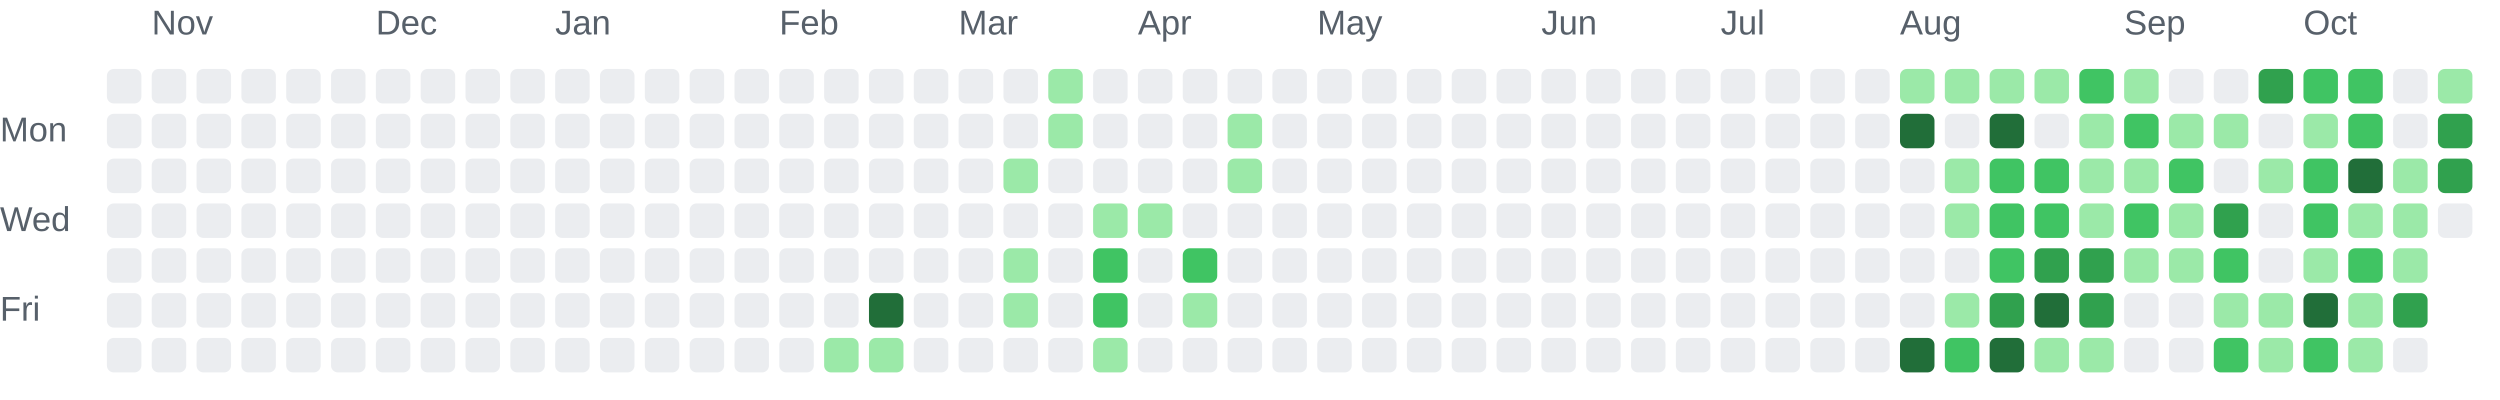
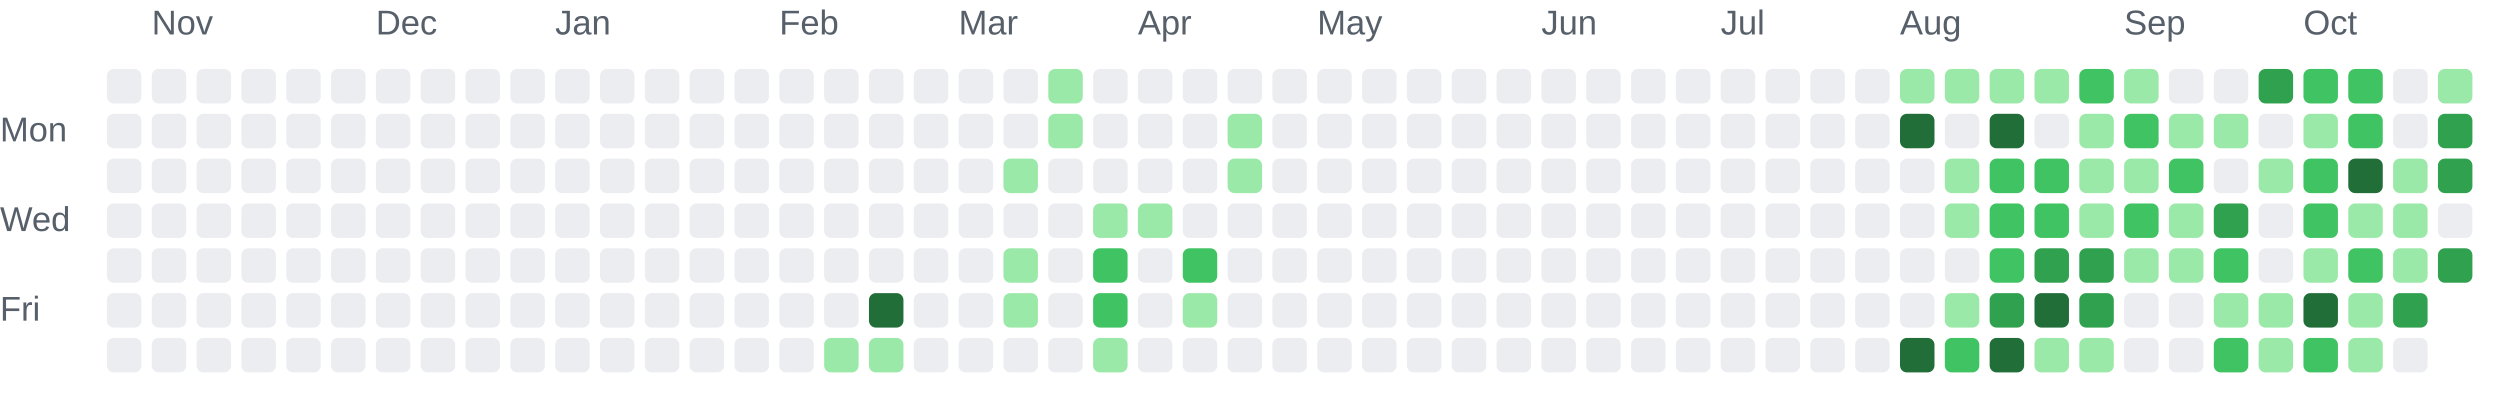
<svg xmlns="http://www.w3.org/2000/svg" role="img" aria-labelledby="chart-title chart-description" viewBox="0 0 725 116">
  <style>.chart-label { fill: #57606a; font: 10px Arial, sans-serif; }</style>
  <text class="chart-label" x="44" y="10">Nov</text>
  <text class="chart-label" x="109" y="10">Dec</text>
  <text class="chart-label" x="161" y="10">Jan</text>
  <text class="chart-label" x="226" y="10">Feb</text>
  <text class="chart-label" x="278" y="10">Mar</text>
  <text class="chart-label" x="330" y="10">Apr</text>
  <text class="chart-label" x="382" y="10">May</text>
  <text class="chart-label" x="447" y="10">Jun</text>
  <text class="chart-label" x="499" y="10">Jul</text>
  <text class="chart-label" x="551" y="10">Aug</text>
  <text class="chart-label" x="616" y="10">Sep</text>
  <text class="chart-label" x="668" y="10">Oct</text>
  <text class="chart-label" x="0" y="41">Mon</text>
  <text class="chart-label" x="0" y="67">Wed</text>
  <text class="chart-label" x="0" y="93">Fri</text>
  <rect x="31" y="20" width="10" height="10" rx="2" fill="#ebedf0">
    </rect>
  <rect x="31" y="33" width="10" height="10" rx="2" fill="#ebedf0">
    </rect>
  <rect x="31" y="46" width="10" height="10" rx="2" fill="#ebedf0">
    </rect>
  <rect x="31" y="59" width="10" height="10" rx="2" fill="#ebedf0">
    </rect>
  <rect x="31" y="72" width="10" height="10" rx="2" fill="#ebedf0">
    </rect>
  <rect x="31" y="85" width="10" height="10" rx="2" fill="#ebedf0">
    </rect>
  <rect x="31" y="98" width="10" height="10" rx="2" fill="#ebedf0">
    </rect>
  <rect x="44" y="20" width="10" height="10" rx="2" fill="#ebedf0">
    </rect>
  <rect x="44" y="33" width="10" height="10" rx="2" fill="#ebedf0">
    </rect>
  <rect x="44" y="46" width="10" height="10" rx="2" fill="#ebedf0">
    </rect>
  <rect x="44" y="59" width="10" height="10" rx="2" fill="#ebedf0">
    </rect>
  <rect x="44" y="72" width="10" height="10" rx="2" fill="#ebedf0">
    </rect>
  <rect x="44" y="85" width="10" height="10" rx="2" fill="#ebedf0">
    </rect>
  <rect x="44" y="98" width="10" height="10" rx="2" fill="#ebedf0">
    </rect>
  <rect x="57" y="20" width="10" height="10" rx="2" fill="#ebedf0">
    </rect>
  <rect x="57" y="33" width="10" height="10" rx="2" fill="#ebedf0">
    </rect>
  <rect x="57" y="46" width="10" height="10" rx="2" fill="#ebedf0">
    </rect>
  <rect x="57" y="59" width="10" height="10" rx="2" fill="#ebedf0">
    </rect>
  <rect x="57" y="72" width="10" height="10" rx="2" fill="#ebedf0">
    </rect>
  <rect x="57" y="85" width="10" height="10" rx="2" fill="#ebedf0">
    </rect>
  <rect x="57" y="98" width="10" height="10" rx="2" fill="#ebedf0">
    </rect>
  <rect x="70" y="20" width="10" height="10" rx="2" fill="#ebedf0">
    </rect>
  <rect x="70" y="33" width="10" height="10" rx="2" fill="#ebedf0">
    </rect>
  <rect x="70" y="46" width="10" height="10" rx="2" fill="#ebedf0">
    </rect>
  <rect x="70" y="59" width="10" height="10" rx="2" fill="#ebedf0">
    </rect>
  <rect x="70" y="72" width="10" height="10" rx="2" fill="#ebedf0">
    </rect>
  <rect x="70" y="85" width="10" height="10" rx="2" fill="#ebedf0">
    </rect>
  <rect x="70" y="98" width="10" height="10" rx="2" fill="#ebedf0">
    </rect>
  <rect x="83" y="20" width="10" height="10" rx="2" fill="#ebedf0">
    </rect>
  <rect x="83" y="33" width="10" height="10" rx="2" fill="#ebedf0">
    </rect>
  <rect x="83" y="46" width="10" height="10" rx="2" fill="#ebedf0">
    </rect>
  <rect x="83" y="59" width="10" height="10" rx="2" fill="#ebedf0">
    </rect>
  <rect x="83" y="72" width="10" height="10" rx="2" fill="#ebedf0">
    </rect>
  <rect x="83" y="85" width="10" height="10" rx="2" fill="#ebedf0">
    </rect>
  <rect x="83" y="98" width="10" height="10" rx="2" fill="#ebedf0">
    </rect>
  <rect x="96" y="20" width="10" height="10" rx="2" fill="#ebedf0">
    </rect>
  <rect x="96" y="33" width="10" height="10" rx="2" fill="#ebedf0">
    </rect>
  <rect x="96" y="46" width="10" height="10" rx="2" fill="#ebedf0">
    </rect>
  <rect x="96" y="59" width="10" height="10" rx="2" fill="#ebedf0">
    </rect>
  <rect x="96" y="72" width="10" height="10" rx="2" fill="#ebedf0">
    </rect>
  <rect x="96" y="85" width="10" height="10" rx="2" fill="#ebedf0">
    </rect>
  <rect x="96" y="98" width="10" height="10" rx="2" fill="#ebedf0">
    </rect>
  <rect x="109" y="20" width="10" height="10" rx="2" fill="#ebedf0">
    </rect>
  <rect x="109" y="33" width="10" height="10" rx="2" fill="#ebedf0">
    </rect>
  <rect x="109" y="46" width="10" height="10" rx="2" fill="#ebedf0">
    </rect>
  <rect x="109" y="59" width="10" height="10" rx="2" fill="#ebedf0">
    </rect>
  <rect x="109" y="72" width="10" height="10" rx="2" fill="#ebedf0">
    </rect>
  <rect x="109" y="85" width="10" height="10" rx="2" fill="#ebedf0">
    </rect>
  <rect x="109" y="98" width="10" height="10" rx="2" fill="#ebedf0">
    </rect>
  <rect x="122" y="20" width="10" height="10" rx="2" fill="#ebedf0">
    </rect>
  <rect x="122" y="33" width="10" height="10" rx="2" fill="#ebedf0">
    </rect>
  <rect x="122" y="46" width="10" height="10" rx="2" fill="#ebedf0">
    </rect>
  <rect x="122" y="59" width="10" height="10" rx="2" fill="#ebedf0">
    </rect>
  <rect x="122" y="72" width="10" height="10" rx="2" fill="#ebedf0">
    </rect>
  <rect x="122" y="85" width="10" height="10" rx="2" fill="#ebedf0">
    </rect>
  <rect x="122" y="98" width="10" height="10" rx="2" fill="#ebedf0">
    </rect>
  <rect x="135" y="20" width="10" height="10" rx="2" fill="#ebedf0">
    </rect>
  <rect x="135" y="33" width="10" height="10" rx="2" fill="#ebedf0">
    </rect>
  <rect x="135" y="46" width="10" height="10" rx="2" fill="#ebedf0">
    </rect>
  <rect x="135" y="59" width="10" height="10" rx="2" fill="#ebedf0">
    </rect>
  <rect x="135" y="72" width="10" height="10" rx="2" fill="#ebedf0">
    </rect>
  <rect x="135" y="85" width="10" height="10" rx="2" fill="#ebedf0">
    </rect>
  <rect x="135" y="98" width="10" height="10" rx="2" fill="#ebedf0">
    </rect>
  <rect x="148" y="20" width="10" height="10" rx="2" fill="#ebedf0">
    </rect>
  <rect x="148" y="33" width="10" height="10" rx="2" fill="#ebedf0">
    </rect>
  <rect x="148" y="46" width="10" height="10" rx="2" fill="#ebedf0">
    </rect>
  <rect x="148" y="59" width="10" height="10" rx="2" fill="#ebedf0">
    </rect>
  <rect x="148" y="72" width="10" height="10" rx="2" fill="#ebedf0">
    </rect>
  <rect x="148" y="85" width="10" height="10" rx="2" fill="#ebedf0">
    </rect>
  <rect x="148" y="98" width="10" height="10" rx="2" fill="#ebedf0">
    </rect>
  <rect x="161" y="20" width="10" height="10" rx="2" fill="#ebedf0">
    </rect>
  <rect x="161" y="33" width="10" height="10" rx="2" fill="#ebedf0">
    </rect>
  <rect x="161" y="46" width="10" height="10" rx="2" fill="#ebedf0">
    </rect>
  <rect x="161" y="59" width="10" height="10" rx="2" fill="#ebedf0">
    </rect>
  <rect x="161" y="72" width="10" height="10" rx="2" fill="#ebedf0">
    </rect>
  <rect x="161" y="85" width="10" height="10" rx="2" fill="#ebedf0">
    </rect>
  <rect x="161" y="98" width="10" height="10" rx="2" fill="#ebedf0">
    </rect>
  <rect x="174" y="20" width="10" height="10" rx="2" fill="#ebedf0">
    </rect>
  <rect x="174" y="33" width="10" height="10" rx="2" fill="#ebedf0">
    </rect>
  <rect x="174" y="46" width="10" height="10" rx="2" fill="#ebedf0">
    </rect>
  <rect x="174" y="59" width="10" height="10" rx="2" fill="#ebedf0">
    </rect>
  <rect x="174" y="72" width="10" height="10" rx="2" fill="#ebedf0">
    </rect>
  <rect x="174" y="85" width="10" height="10" rx="2" fill="#ebedf0">
    </rect>
  <rect x="174" y="98" width="10" height="10" rx="2" fill="#ebedf0">
    </rect>
  <rect x="187" y="20" width="10" height="10" rx="2" fill="#ebedf0">
    </rect>
  <rect x="187" y="33" width="10" height="10" rx="2" fill="#ebedf0">
    </rect>
  <rect x="187" y="46" width="10" height="10" rx="2" fill="#ebedf0">
    </rect>
  <rect x="187" y="59" width="10" height="10" rx="2" fill="#ebedf0">
    </rect>
  <rect x="187" y="72" width="10" height="10" rx="2" fill="#ebedf0">
    </rect>
  <rect x="187" y="85" width="10" height="10" rx="2" fill="#ebedf0">
    </rect>
  <rect x="187" y="98" width="10" height="10" rx="2" fill="#ebedf0">
    </rect>
  <rect x="200" y="20" width="10" height="10" rx="2" fill="#ebedf0">
    </rect>
  <rect x="200" y="33" width="10" height="10" rx="2" fill="#ebedf0">
    </rect>
  <rect x="200" y="46" width="10" height="10" rx="2" fill="#ebedf0">
    </rect>
  <rect x="200" y="59" width="10" height="10" rx="2" fill="#ebedf0">
    </rect>
  <rect x="200" y="72" width="10" height="10" rx="2" fill="#ebedf0">
    </rect>
  <rect x="200" y="85" width="10" height="10" rx="2" fill="#ebedf0">
    </rect>
  <rect x="200" y="98" width="10" height="10" rx="2" fill="#ebedf0">
    </rect>
  <rect x="213" y="20" width="10" height="10" rx="2" fill="#ebedf0">
    </rect>
  <rect x="213" y="33" width="10" height="10" rx="2" fill="#ebedf0">
    </rect>
  <rect x="213" y="46" width="10" height="10" rx="2" fill="#ebedf0">
    </rect>
  <rect x="213" y="59" width="10" height="10" rx="2" fill="#ebedf0">
    </rect>
  <rect x="213" y="72" width="10" height="10" rx="2" fill="#ebedf0">
    </rect>
  <rect x="213" y="85" width="10" height="10" rx="2" fill="#ebedf0">
    </rect>
  <rect x="213" y="98" width="10" height="10" rx="2" fill="#ebedf0">
    </rect>
  <rect x="226" y="20" width="10" height="10" rx="2" fill="#ebedf0">
    </rect>
  <rect x="226" y="33" width="10" height="10" rx="2" fill="#ebedf0">
    </rect>
  <rect x="226" y="46" width="10" height="10" rx="2" fill="#ebedf0">
    </rect>
  <rect x="226" y="59" width="10" height="10" rx="2" fill="#ebedf0">
    </rect>
  <rect x="226" y="72" width="10" height="10" rx="2" fill="#ebedf0">
    </rect>
  <rect x="226" y="85" width="10" height="10" rx="2" fill="#ebedf0">
    </rect>
  <rect x="226" y="98" width="10" height="10" rx="2" fill="#ebedf0">
    </rect>
  <rect x="239" y="20" width="10" height="10" rx="2" fill="#ebedf0">
    </rect>
  <rect x="239" y="33" width="10" height="10" rx="2" fill="#ebedf0">
    </rect>
  <rect x="239" y="46" width="10" height="10" rx="2" fill="#ebedf0">
    </rect>
  <rect x="239" y="59" width="10" height="10" rx="2" fill="#ebedf0">
    </rect>
  <rect x="239" y="72" width="10" height="10" rx="2" fill="#ebedf0">
    </rect>
  <rect x="239" y="85" width="10" height="10" rx="2" fill="#ebedf0">
    </rect>
  <rect x="239" y="98" width="10" height="10" rx="2" fill="#9be9a8">
    </rect>
  <rect x="252" y="20" width="10" height="10" rx="2" fill="#ebedf0">
    </rect>
  <rect x="252" y="33" width="10" height="10" rx="2" fill="#ebedf0">
    </rect>
  <rect x="252" y="46" width="10" height="10" rx="2" fill="#ebedf0">
    </rect>
  <rect x="252" y="59" width="10" height="10" rx="2" fill="#ebedf0">
    </rect>
  <rect x="252" y="72" width="10" height="10" rx="2" fill="#ebedf0">
    </rect>
  <rect x="252" y="85" width="10" height="10" rx="2" fill="#216e39">
    </rect>
  <rect x="252" y="98" width="10" height="10" rx="2" fill="#9be9a8">
    </rect>
  <rect x="265" y="20" width="10" height="10" rx="2" fill="#ebedf0">
    </rect>
  <rect x="265" y="33" width="10" height="10" rx="2" fill="#ebedf0">
    </rect>
  <rect x="265" y="46" width="10" height="10" rx="2" fill="#ebedf0">
    </rect>
  <rect x="265" y="59" width="10" height="10" rx="2" fill="#ebedf0">
    </rect>
  <rect x="265" y="72" width="10" height="10" rx="2" fill="#ebedf0">
    </rect>
  <rect x="265" y="85" width="10" height="10" rx="2" fill="#ebedf0">
    </rect>
  <rect x="265" y="98" width="10" height="10" rx="2" fill="#ebedf0">
    </rect>
  <rect x="278" y="20" width="10" height="10" rx="2" fill="#ebedf0">
    </rect>
  <rect x="278" y="33" width="10" height="10" rx="2" fill="#ebedf0">
    </rect>
  <rect x="278" y="46" width="10" height="10" rx="2" fill="#ebedf0">
    </rect>
  <rect x="278" y="59" width="10" height="10" rx="2" fill="#ebedf0">
    </rect>
  <rect x="278" y="72" width="10" height="10" rx="2" fill="#ebedf0">
    </rect>
  <rect x="278" y="85" width="10" height="10" rx="2" fill="#ebedf0">
    </rect>
  <rect x="278" y="98" width="10" height="10" rx="2" fill="#ebedf0">
    </rect>
  <rect x="291" y="20" width="10" height="10" rx="2" fill="#ebedf0">
    </rect>
  <rect x="291" y="33" width="10" height="10" rx="2" fill="#ebedf0">
    </rect>
  <rect x="291" y="46" width="10" height="10" rx="2" fill="#9be9a8">
    </rect>
  <rect x="291" y="59" width="10" height="10" rx="2" fill="#ebedf0">
    </rect>
  <rect x="291" y="72" width="10" height="10" rx="2" fill="#9be9a8">
    </rect>
  <rect x="291" y="85" width="10" height="10" rx="2" fill="#9be9a8">
    </rect>
  <rect x="291" y="98" width="10" height="10" rx="2" fill="#ebedf0">
    </rect>
  <rect x="304" y="20" width="10" height="10" rx="2" fill="#9be9a8">
    </rect>
  <rect x="304" y="33" width="10" height="10" rx="2" fill="#9be9a8">
    </rect>
  <rect x="304" y="46" width="10" height="10" rx="2" fill="#ebedf0">
    </rect>
  <rect x="304" y="59" width="10" height="10" rx="2" fill="#ebedf0">
    </rect>
  <rect x="304" y="72" width="10" height="10" rx="2" fill="#ebedf0">
    </rect>
  <rect x="304" y="85" width="10" height="10" rx="2" fill="#ebedf0">
    </rect>
  <rect x="304" y="98" width="10" height="10" rx="2" fill="#ebedf0">
    </rect>
  <rect x="317" y="20" width="10" height="10" rx="2" fill="#ebedf0">
    </rect>
  <rect x="317" y="33" width="10" height="10" rx="2" fill="#ebedf0">
    </rect>
  <rect x="317" y="46" width="10" height="10" rx="2" fill="#ebedf0">
    </rect>
  <rect x="317" y="59" width="10" height="10" rx="2" fill="#9be9a8">
    </rect>
  <rect x="317" y="72" width="10" height="10" rx="2" fill="#40c463">
    </rect>
  <rect x="317" y="85" width="10" height="10" rx="2" fill="#40c463">
    </rect>
  <rect x="317" y="98" width="10" height="10" rx="2" fill="#9be9a8">
    </rect>
  <rect x="330" y="20" width="10" height="10" rx="2" fill="#ebedf0">
    </rect>
  <rect x="330" y="33" width="10" height="10" rx="2" fill="#ebedf0">
    </rect>
  <rect x="330" y="46" width="10" height="10" rx="2" fill="#ebedf0">
    </rect>
  <rect x="330" y="59" width="10" height="10" rx="2" fill="#9be9a8">
    </rect>
  <rect x="330" y="72" width="10" height="10" rx="2" fill="#ebedf0">
    </rect>
  <rect x="330" y="85" width="10" height="10" rx="2" fill="#ebedf0">
    </rect>
  <rect x="330" y="98" width="10" height="10" rx="2" fill="#ebedf0">
    </rect>
  <rect x="343" y="20" width="10" height="10" rx="2" fill="#ebedf0">
    </rect>
  <rect x="343" y="33" width="10" height="10" rx="2" fill="#ebedf0">
    </rect>
  <rect x="343" y="46" width="10" height="10" rx="2" fill="#ebedf0">
    </rect>
  <rect x="343" y="59" width="10" height="10" rx="2" fill="#ebedf0">
    </rect>
  <rect x="343" y="72" width="10" height="10" rx="2" fill="#40c463">
    </rect>
  <rect x="343" y="85" width="10" height="10" rx="2" fill="#9be9a8">
    </rect>
  <rect x="343" y="98" width="10" height="10" rx="2" fill="#ebedf0">
    </rect>
  <rect x="356" y="20" width="10" height="10" rx="2" fill="#ebedf0">
    </rect>
  <rect x="356" y="33" width="10" height="10" rx="2" fill="#9be9a8">
    </rect>
  <rect x="356" y="46" width="10" height="10" rx="2" fill="#9be9a8">
    </rect>
  <rect x="356" y="59" width="10" height="10" rx="2" fill="#ebedf0">
    </rect>
  <rect x="356" y="72" width="10" height="10" rx="2" fill="#ebedf0">
    </rect>
  <rect x="356" y="85" width="10" height="10" rx="2" fill="#ebedf0">
    </rect>
  <rect x="356" y="98" width="10" height="10" rx="2" fill="#ebedf0">
    </rect>
  <rect x="369" y="20" width="10" height="10" rx="2" fill="#ebedf0">
    </rect>
  <rect x="369" y="33" width="10" height="10" rx="2" fill="#ebedf0">
    </rect>
  <rect x="369" y="46" width="10" height="10" rx="2" fill="#ebedf0">
    </rect>
  <rect x="369" y="59" width="10" height="10" rx="2" fill="#ebedf0">
    </rect>
  <rect x="369" y="72" width="10" height="10" rx="2" fill="#ebedf0">
    </rect>
  <rect x="369" y="85" width="10" height="10" rx="2" fill="#ebedf0">
    </rect>
  <rect x="369" y="98" width="10" height="10" rx="2" fill="#ebedf0">
    </rect>
  <rect x="382" y="20" width="10" height="10" rx="2" fill="#ebedf0">
    </rect>
  <rect x="382" y="33" width="10" height="10" rx="2" fill="#ebedf0">
    </rect>
  <rect x="382" y="46" width="10" height="10" rx="2" fill="#ebedf0">
    </rect>
  <rect x="382" y="59" width="10" height="10" rx="2" fill="#ebedf0">
    </rect>
  <rect x="382" y="72" width="10" height="10" rx="2" fill="#ebedf0">
    </rect>
  <rect x="382" y="85" width="10" height="10" rx="2" fill="#ebedf0">
    </rect>
  <rect x="382" y="98" width="10" height="10" rx="2" fill="#ebedf0">
    </rect>
  <rect x="395" y="20" width="10" height="10" rx="2" fill="#ebedf0">
    </rect>
  <rect x="395" y="33" width="10" height="10" rx="2" fill="#ebedf0">
    </rect>
  <rect x="395" y="46" width="10" height="10" rx="2" fill="#ebedf0">
    </rect>
  <rect x="395" y="59" width="10" height="10" rx="2" fill="#ebedf0">
    </rect>
  <rect x="395" y="72" width="10" height="10" rx="2" fill="#ebedf0">
    </rect>
  <rect x="395" y="85" width="10" height="10" rx="2" fill="#ebedf0">
    </rect>
  <rect x="395" y="98" width="10" height="10" rx="2" fill="#ebedf0">
    </rect>
  <rect x="408" y="20" width="10" height="10" rx="2" fill="#ebedf0">
    </rect>
  <rect x="408" y="33" width="10" height="10" rx="2" fill="#ebedf0">
    </rect>
  <rect x="408" y="46" width="10" height="10" rx="2" fill="#ebedf0">
    </rect>
  <rect x="408" y="59" width="10" height="10" rx="2" fill="#ebedf0">
    </rect>
  <rect x="408" y="72" width="10" height="10" rx="2" fill="#ebedf0">
    </rect>
  <rect x="408" y="85" width="10" height="10" rx="2" fill="#ebedf0">
    </rect>
  <rect x="408" y="98" width="10" height="10" rx="2" fill="#ebedf0">
    </rect>
  <rect x="421" y="20" width="10" height="10" rx="2" fill="#ebedf0">
    </rect>
  <rect x="421" y="33" width="10" height="10" rx="2" fill="#ebedf0">
    </rect>
  <rect x="421" y="46" width="10" height="10" rx="2" fill="#ebedf0">
    </rect>
  <rect x="421" y="59" width="10" height="10" rx="2" fill="#ebedf0">
    </rect>
  <rect x="421" y="72" width="10" height="10" rx="2" fill="#ebedf0">
    </rect>
  <rect x="421" y="85" width="10" height="10" rx="2" fill="#ebedf0">
    </rect>
  <rect x="421" y="98" width="10" height="10" rx="2" fill="#ebedf0">
    </rect>
  <rect x="434" y="20" width="10" height="10" rx="2" fill="#ebedf0">
    </rect>
  <rect x="434" y="33" width="10" height="10" rx="2" fill="#ebedf0">
    </rect>
  <rect x="434" y="46" width="10" height="10" rx="2" fill="#ebedf0">
    </rect>
  <rect x="434" y="59" width="10" height="10" rx="2" fill="#ebedf0">
    </rect>
  <rect x="434" y="72" width="10" height="10" rx="2" fill="#ebedf0">
    </rect>
  <rect x="434" y="85" width="10" height="10" rx="2" fill="#ebedf0">
    </rect>
  <rect x="434" y="98" width="10" height="10" rx="2" fill="#ebedf0">
    </rect>
  <rect x="447" y="20" width="10" height="10" rx="2" fill="#ebedf0">
    </rect>
  <rect x="447" y="33" width="10" height="10" rx="2" fill="#ebedf0">
    </rect>
  <rect x="447" y="46" width="10" height="10" rx="2" fill="#ebedf0">
    </rect>
  <rect x="447" y="59" width="10" height="10" rx="2" fill="#ebedf0">
    </rect>
  <rect x="447" y="72" width="10" height="10" rx="2" fill="#ebedf0">
    </rect>
  <rect x="447" y="85" width="10" height="10" rx="2" fill="#ebedf0">
    </rect>
  <rect x="447" y="98" width="10" height="10" rx="2" fill="#ebedf0">
    </rect>
  <rect x="460" y="20" width="10" height="10" rx="2" fill="#ebedf0">
    </rect>
  <rect x="460" y="33" width="10" height="10" rx="2" fill="#ebedf0">
    </rect>
  <rect x="460" y="46" width="10" height="10" rx="2" fill="#ebedf0">
    </rect>
  <rect x="460" y="59" width="10" height="10" rx="2" fill="#ebedf0">
    </rect>
  <rect x="460" y="72" width="10" height="10" rx="2" fill="#ebedf0">
    </rect>
  <rect x="460" y="85" width="10" height="10" rx="2" fill="#ebedf0">
    </rect>
  <rect x="460" y="98" width="10" height="10" rx="2" fill="#ebedf0">
    </rect>
  <rect x="473" y="20" width="10" height="10" rx="2" fill="#ebedf0">
    </rect>
  <rect x="473" y="33" width="10" height="10" rx="2" fill="#ebedf0">
    </rect>
  <rect x="473" y="46" width="10" height="10" rx="2" fill="#ebedf0">
    </rect>
  <rect x="473" y="59" width="10" height="10" rx="2" fill="#ebedf0">
    </rect>
  <rect x="473" y="72" width="10" height="10" rx="2" fill="#ebedf0">
    </rect>
  <rect x="473" y="85" width="10" height="10" rx="2" fill="#ebedf0">
    </rect>
  <rect x="473" y="98" width="10" height="10" rx="2" fill="#ebedf0">
    </rect>
  <rect x="486" y="20" width="10" height="10" rx="2" fill="#ebedf0">
    </rect>
  <rect x="486" y="33" width="10" height="10" rx="2" fill="#ebedf0">
    </rect>
  <rect x="486" y="46" width="10" height="10" rx="2" fill="#ebedf0">
    </rect>
  <rect x="486" y="59" width="10" height="10" rx="2" fill="#ebedf0">
    </rect>
  <rect x="486" y="72" width="10" height="10" rx="2" fill="#ebedf0">
    </rect>
  <rect x="486" y="85" width="10" height="10" rx="2" fill="#ebedf0">
    </rect>
  <rect x="486" y="98" width="10" height="10" rx="2" fill="#ebedf0">
    </rect>
  <rect x="499" y="20" width="10" height="10" rx="2" fill="#ebedf0">
    </rect>
  <rect x="499" y="33" width="10" height="10" rx="2" fill="#ebedf0">
    </rect>
  <rect x="499" y="46" width="10" height="10" rx="2" fill="#ebedf0">
    </rect>
  <rect x="499" y="59" width="10" height="10" rx="2" fill="#ebedf0">
    </rect>
  <rect x="499" y="72" width="10" height="10" rx="2" fill="#ebedf0">
    </rect>
  <rect x="499" y="85" width="10" height="10" rx="2" fill="#ebedf0">
    </rect>
  <rect x="499" y="98" width="10" height="10" rx="2" fill="#ebedf0">
    </rect>
  <rect x="512" y="20" width="10" height="10" rx="2" fill="#ebedf0">
    </rect>
  <rect x="512" y="33" width="10" height="10" rx="2" fill="#ebedf0">
    </rect>
  <rect x="512" y="46" width="10" height="10" rx="2" fill="#ebedf0">
    </rect>
  <rect x="512" y="59" width="10" height="10" rx="2" fill="#ebedf0">
    </rect>
  <rect x="512" y="72" width="10" height="10" rx="2" fill="#ebedf0">
    </rect>
  <rect x="512" y="85" width="10" height="10" rx="2" fill="#ebedf0">
    </rect>
  <rect x="512" y="98" width="10" height="10" rx="2" fill="#ebedf0">
    </rect>
  <rect x="525" y="20" width="10" height="10" rx="2" fill="#ebedf0">
    </rect>
  <rect x="525" y="33" width="10" height="10" rx="2" fill="#ebedf0">
    </rect>
  <rect x="525" y="46" width="10" height="10" rx="2" fill="#ebedf0">
    </rect>
  <rect x="525" y="59" width="10" height="10" rx="2" fill="#ebedf0">
    </rect>
  <rect x="525" y="72" width="10" height="10" rx="2" fill="#ebedf0">
    </rect>
  <rect x="525" y="85" width="10" height="10" rx="2" fill="#ebedf0">
    </rect>
  <rect x="525" y="98" width="10" height="10" rx="2" fill="#ebedf0">
    </rect>
  <rect x="538" y="20" width="10" height="10" rx="2" fill="#ebedf0">
    </rect>
  <rect x="538" y="33" width="10" height="10" rx="2" fill="#ebedf0">
    </rect>
  <rect x="538" y="46" width="10" height="10" rx="2" fill="#ebedf0">
    </rect>
  <rect x="538" y="59" width="10" height="10" rx="2" fill="#ebedf0">
    </rect>
  <rect x="538" y="72" width="10" height="10" rx="2" fill="#ebedf0">
    </rect>
  <rect x="538" y="85" width="10" height="10" rx="2" fill="#ebedf0">
    </rect>
  <rect x="538" y="98" width="10" height="10" rx="2" fill="#ebedf0">
    </rect>
  <rect x="551" y="20" width="10" height="10" rx="2" fill="#9be9a8">
    </rect>
  <rect x="551" y="33" width="10" height="10" rx="2" fill="#216e39">
    </rect>
  <rect x="551" y="46" width="10" height="10" rx="2" fill="#ebedf0">
    </rect>
  <rect x="551" y="59" width="10" height="10" rx="2" fill="#ebedf0">
    </rect>
  <rect x="551" y="72" width="10" height="10" rx="2" fill="#ebedf0">
    </rect>
  <rect x="551" y="85" width="10" height="10" rx="2" fill="#ebedf0">
    </rect>
  <rect x="551" y="98" width="10" height="10" rx="2" fill="#216e39">
    </rect>
  <rect x="564" y="20" width="10" height="10" rx="2" fill="#9be9a8">
    </rect>
  <rect x="564" y="33" width="10" height="10" rx="2" fill="#ebedf0">
    </rect>
  <rect x="564" y="46" width="10" height="10" rx="2" fill="#9be9a8">
    </rect>
  <rect x="564" y="59" width="10" height="10" rx="2" fill="#9be9a8">
    </rect>
  <rect x="564" y="72" width="10" height="10" rx="2" fill="#ebedf0">
    </rect>
  <rect x="564" y="85" width="10" height="10" rx="2" fill="#9be9a8">
    </rect>
  <rect x="564" y="98" width="10" height="10" rx="2" fill="#40c463">
    </rect>
  <rect x="577" y="20" width="10" height="10" rx="2" fill="#9be9a8">
    </rect>
  <rect x="577" y="33" width="10" height="10" rx="2" fill="#216e39">
    </rect>
  <rect x="577" y="46" width="10" height="10" rx="2" fill="#40c463">
    </rect>
  <rect x="577" y="59" width="10" height="10" rx="2" fill="#40c463">
    </rect>
  <rect x="577" y="72" width="10" height="10" rx="2" fill="#40c463">
    </rect>
  <rect x="577" y="85" width="10" height="10" rx="2" fill="#30a14e">
    </rect>
  <rect x="577" y="98" width="10" height="10" rx="2" fill="#216e39">
    </rect>
  <rect x="590" y="20" width="10" height="10" rx="2" fill="#9be9a8">
    </rect>
  <rect x="590" y="33" width="10" height="10" rx="2" fill="#ebedf0">
    </rect>
  <rect x="590" y="46" width="10" height="10" rx="2" fill="#40c463">
    </rect>
  <rect x="590" y="59" width="10" height="10" rx="2" fill="#40c463">
    </rect>
  <rect x="590" y="72" width="10" height="10" rx="2" fill="#30a14e">
    </rect>
  <rect x="590" y="85" width="10" height="10" rx="2" fill="#216e39">
    </rect>
  <rect x="590" y="98" width="10" height="10" rx="2" fill="#9be9a8">
    </rect>
  <rect x="603" y="20" width="10" height="10" rx="2" fill="#40c463">
    </rect>
  <rect x="603" y="33" width="10" height="10" rx="2" fill="#9be9a8">
    </rect>
  <rect x="603" y="46" width="10" height="10" rx="2" fill="#9be9a8">
    </rect>
  <rect x="603" y="59" width="10" height="10" rx="2" fill="#9be9a8">
    </rect>
  <rect x="603" y="72" width="10" height="10" rx="2" fill="#30a14e">
    </rect>
  <rect x="603" y="85" width="10" height="10" rx="2" fill="#30a14e">
    </rect>
  <rect x="603" y="98" width="10" height="10" rx="2" fill="#9be9a8">
    </rect>
  <rect x="616" y="20" width="10" height="10" rx="2" fill="#9be9a8">
    </rect>
  <rect x="616" y="33" width="10" height="10" rx="2" fill="#40c463">
    </rect>
  <rect x="616" y="46" width="10" height="10" rx="2" fill="#9be9a8">
    </rect>
  <rect x="616" y="59" width="10" height="10" rx="2" fill="#40c463">
    </rect>
  <rect x="616" y="72" width="10" height="10" rx="2" fill="#9be9a8">
    </rect>
  <rect x="616" y="85" width="10" height="10" rx="2" fill="#ebedf0">
    </rect>
  <rect x="616" y="98" width="10" height="10" rx="2" fill="#ebedf0">
    </rect>
  <rect x="629" y="20" width="10" height="10" rx="2" fill="#ebedf0">
    </rect>
  <rect x="629" y="33" width="10" height="10" rx="2" fill="#9be9a8">
    </rect>
  <rect x="629" y="46" width="10" height="10" rx="2" fill="#40c463">
    </rect>
  <rect x="629" y="59" width="10" height="10" rx="2" fill="#9be9a8">
    </rect>
  <rect x="629" y="72" width="10" height="10" rx="2" fill="#9be9a8">
    </rect>
  <rect x="629" y="85" width="10" height="10" rx="2" fill="#ebedf0">
    </rect>
  <rect x="629" y="98" width="10" height="10" rx="2" fill="#ebedf0">
    </rect>
  <rect x="642" y="20" width="10" height="10" rx="2" fill="#ebedf0">
    </rect>
  <rect x="642" y="33" width="10" height="10" rx="2" fill="#9be9a8">
    </rect>
  <rect x="642" y="46" width="10" height="10" rx="2" fill="#ebedf0">
    </rect>
  <rect x="642" y="59" width="10" height="10" rx="2" fill="#30a14e">
    </rect>
  <rect x="642" y="72" width="10" height="10" rx="2" fill="#40c463">
    </rect>
  <rect x="642" y="85" width="10" height="10" rx="2" fill="#9be9a8">
    </rect>
  <rect x="642" y="98" width="10" height="10" rx="2" fill="#40c463">
    </rect>
  <rect x="655" y="20" width="10" height="10" rx="2" fill="#30a14e">
    </rect>
  <rect x="655" y="33" width="10" height="10" rx="2" fill="#ebedf0">
    </rect>
  <rect x="655" y="46" width="10" height="10" rx="2" fill="#9be9a8">
    </rect>
  <rect x="655" y="59" width="10" height="10" rx="2" fill="#ebedf0">
    </rect>
  <rect x="655" y="72" width="10" height="10" rx="2" fill="#ebedf0">
    </rect>
  <rect x="655" y="85" width="10" height="10" rx="2" fill="#9be9a8">
    </rect>
  <rect x="655" y="98" width="10" height="10" rx="2" fill="#9be9a8">
    </rect>
  <rect x="668" y="20" width="10" height="10" rx="2" fill="#40c463">
    </rect>
  <rect x="668" y="33" width="10" height="10" rx="2" fill="#9be9a8">
    </rect>
  <rect x="668" y="46" width="10" height="10" rx="2" fill="#40c463">
    </rect>
  <rect x="668" y="59" width="10" height="10" rx="2" fill="#40c463">
    </rect>
  <rect x="668" y="72" width="10" height="10" rx="2" fill="#9be9a8">
    </rect>
  <rect x="668" y="85" width="10" height="10" rx="2" fill="#216e39">
    </rect>
  <rect x="668" y="98" width="10" height="10" rx="2" fill="#40c463">
    </rect>
  <rect x="681" y="20" width="10" height="10" rx="2" fill="#40c463">
    </rect>
  <rect x="681" y="33" width="10" height="10" rx="2" fill="#40c463">
    </rect>
  <rect x="681" y="46" width="10" height="10" rx="2" fill="#216e39">
    </rect>
  <rect x="681" y="59" width="10" height="10" rx="2" fill="#9be9a8">
    </rect>
  <rect x="681" y="72" width="10" height="10" rx="2" fill="#40c463">
    </rect>
  <rect x="681" y="85" width="10" height="10" rx="2" fill="#9be9a8">
    </rect>
  <rect x="681" y="98" width="10" height="10" rx="2" fill="#9be9a8">
    </rect>
  <rect x="694" y="20" width="10" height="10" rx="2" fill="#ebedf0">
    </rect>
  <rect x="694" y="33" width="10" height="10" rx="2" fill="#ebedf0">
    </rect>
  <rect x="694" y="46" width="10" height="10" rx="2" fill="#9be9a8">
    </rect>
  <rect x="694" y="59" width="10" height="10" rx="2" fill="#9be9a8">
    </rect>
  <rect x="694" y="72" width="10" height="10" rx="2" fill="#9be9a8">
    </rect>
  <rect x="694" y="85" width="10" height="10" rx="2" fill="#30a14e">
    </rect>
  <rect x="694" y="98" width="10" height="10" rx="2" fill="#ebedf0">
    </rect>
  <rect x="707" y="20" width="10" height="10" rx="2" fill="#9be9a8">
    </rect>
  <rect x="707" y="33" width="10" height="10" rx="2" fill="#30a14e">
    </rect>
  <rect x="707" y="46" width="10" height="10" rx="2" fill="#30a14e">
    </rect>
  <rect x="707" y="59" width="10" height="10" rx="2" fill="#ebedf0">
    </rect>
+   <rect x="707" y="72" width="10" height="10" rx="2" fill="#30a14e">
+     </rect>
</svg>
